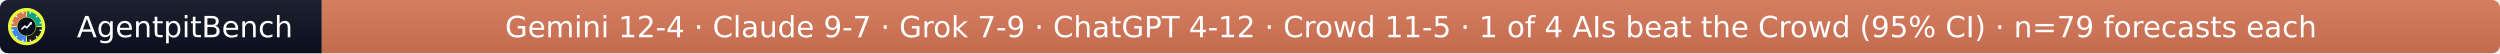
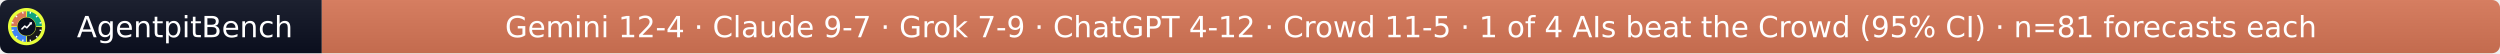
- <svg xmlns="http://www.w3.org/2000/svg" width="940" height="20" role="img" aria-label="AgentpitBench: Gemini 12-4 · Claude 9-7 · Grok 7-9 · ChatGPT 4-12 · Crowd 11-5 · 1 of 4 AIs beat the Crowd (95% CI) · n=79 forecasts each">
+ <svg xmlns="http://www.w3.org/2000/svg" width="940" height="20" role="img" aria-label="AgentpitBench: Gemini 12-4 · Claude 9-7 · Grok 7-9 · ChatGPT 4-12 · Crowd 11-5 · 1 of 4 AIs beat the Crowd (95% CI) · n=81 forecasts each">
  <linearGradient id="s" x2="0" y2="100%">
    <stop offset="0" stop-color="#bbb" stop-opacity=".1" />
    <stop offset="1" stop-opacity=".1" />
  </linearGradient>
  <clipPath id="r">
    <rect width="940" height="20" rx="3" fill="#fff" />
  </clipPath>
  <g clip-path="url(#r)">
    <rect width="121" height="20" fill="#0b1020" />
    <rect x="121" width="819" height="20" fill="#D97757" />
    <rect width="940" height="20" fill="url(#s)" />
  </g>
  <g fill="#fff" text-anchor="middle" font-family="Verdana,Geneva,DejaVu Sans,sans-serif" font-size="11">
    <text x="69.5" y="14">AgentpitBench</text>
-     <text x="530.5" y="14">Gemini 12-4 · Claude 9-7 · Grok 7-9 · ChatGPT 4-12 · Crowd 11-5 · 1 of 4 AIs beat the Crowd (95% CI) · n=79 forecasts each</text>
+     <text x="530.5" y="14">Gemini 12-4 · Claude 9-7 · Grok 7-9 · ChatGPT 4-12 · Crowd 11-5 · 1 of 4 AIs beat the Crowd (95% CI) · n=81 forecasts each</text>
  </g>
  <svg x="3" y="3" viewBox="0 0 800 800" width="14" height="14" role="img" aria-label="AgentpitBench">
    <clipPath id="apb-c">
      <circle cx="400" cy="400" r="400" />
    </clipPath>
    <g clip-path="url(#apb-c)">
      <rect width="800" height="800" fill="#E8FF3A" />
      <path d="M195.1,392.8 L70.2,388.5 A330,330 0 0 1 388.5,70.2 L392.8,195.1 A205,205 0 0 0 195.1,392.8 Z" fill="#D97757" />
      <path d="M407.2,195.1 L411.5,70.2 A330,330 0 0 1 729.8,388.5 L604.9,392.8 A205,205 0 0 0 407.2,195.1 Z" fill="#10A37F" />
      <path d="M604.9,407.2 L729.8,411.5 A330,330 0 0 1 411.5,729.8 L407.2,604.9 A205,205 0 0 0 604.9,407.2 Z" fill="#1A1A1A" />
      <path d="M392.8,604.9 L388.5,729.8 A330,330 0 0 1 70.2,411.5 L195.1,407.2 A205,205 0 0 0 392.8,604.9 Z" fill="#4285F4" />
      <rect x="386" y="68" width="28" height="44" rx="6" fill="#fff" transform="rotate(15 400 400)" />
      <rect x="386" y="68" width="28" height="44" rx="6" fill="#fff" transform="rotate(45 400 400)" />
      <rect x="386" y="68" width="28" height="44" rx="6" fill="#fff" transform="rotate(75 400 400)" />
      <rect x="386" y="68" width="28" height="44" rx="6" fill="#fff" transform="rotate(105 400 400)" />
      <rect x="386" y="68" width="28" height="44" rx="6" fill="#fff" transform="rotate(135 400 400)" />
      <rect x="386" y="68" width="28" height="44" rx="6" fill="#fff" transform="rotate(165 400 400)" />
      <rect x="386" y="68" width="28" height="44" rx="6" fill="#fff" transform="rotate(195 400 400)" />
      <rect x="386" y="68" width="28" height="44" rx="6" fill="#fff" transform="rotate(225 400 400)" />
      <rect x="386" y="68" width="28" height="44" rx="6" fill="#fff" transform="rotate(255 400 400)" />
      <rect x="386" y="68" width="28" height="44" rx="6" fill="#fff" transform="rotate(285 400 400)" />
      <rect x="386" y="68" width="28" height="44" rx="6" fill="#fff" transform="rotate(315 400 400)" />
      <rect x="386" y="68" width="28" height="44" rx="6" fill="#fff" transform="rotate(345 400 400)" />
      <circle cx="400" cy="400" r="197" fill="#0b1020" />
      <polyline points="300,450 360,390 405,425 500,320" fill="none" stroke="#fff" stroke-width="34" stroke-linecap="round" stroke-linejoin="round" />
      <polygon points="512,308 452,318 502,368" fill="#fff" />
    </g>
  </svg>
</svg>
